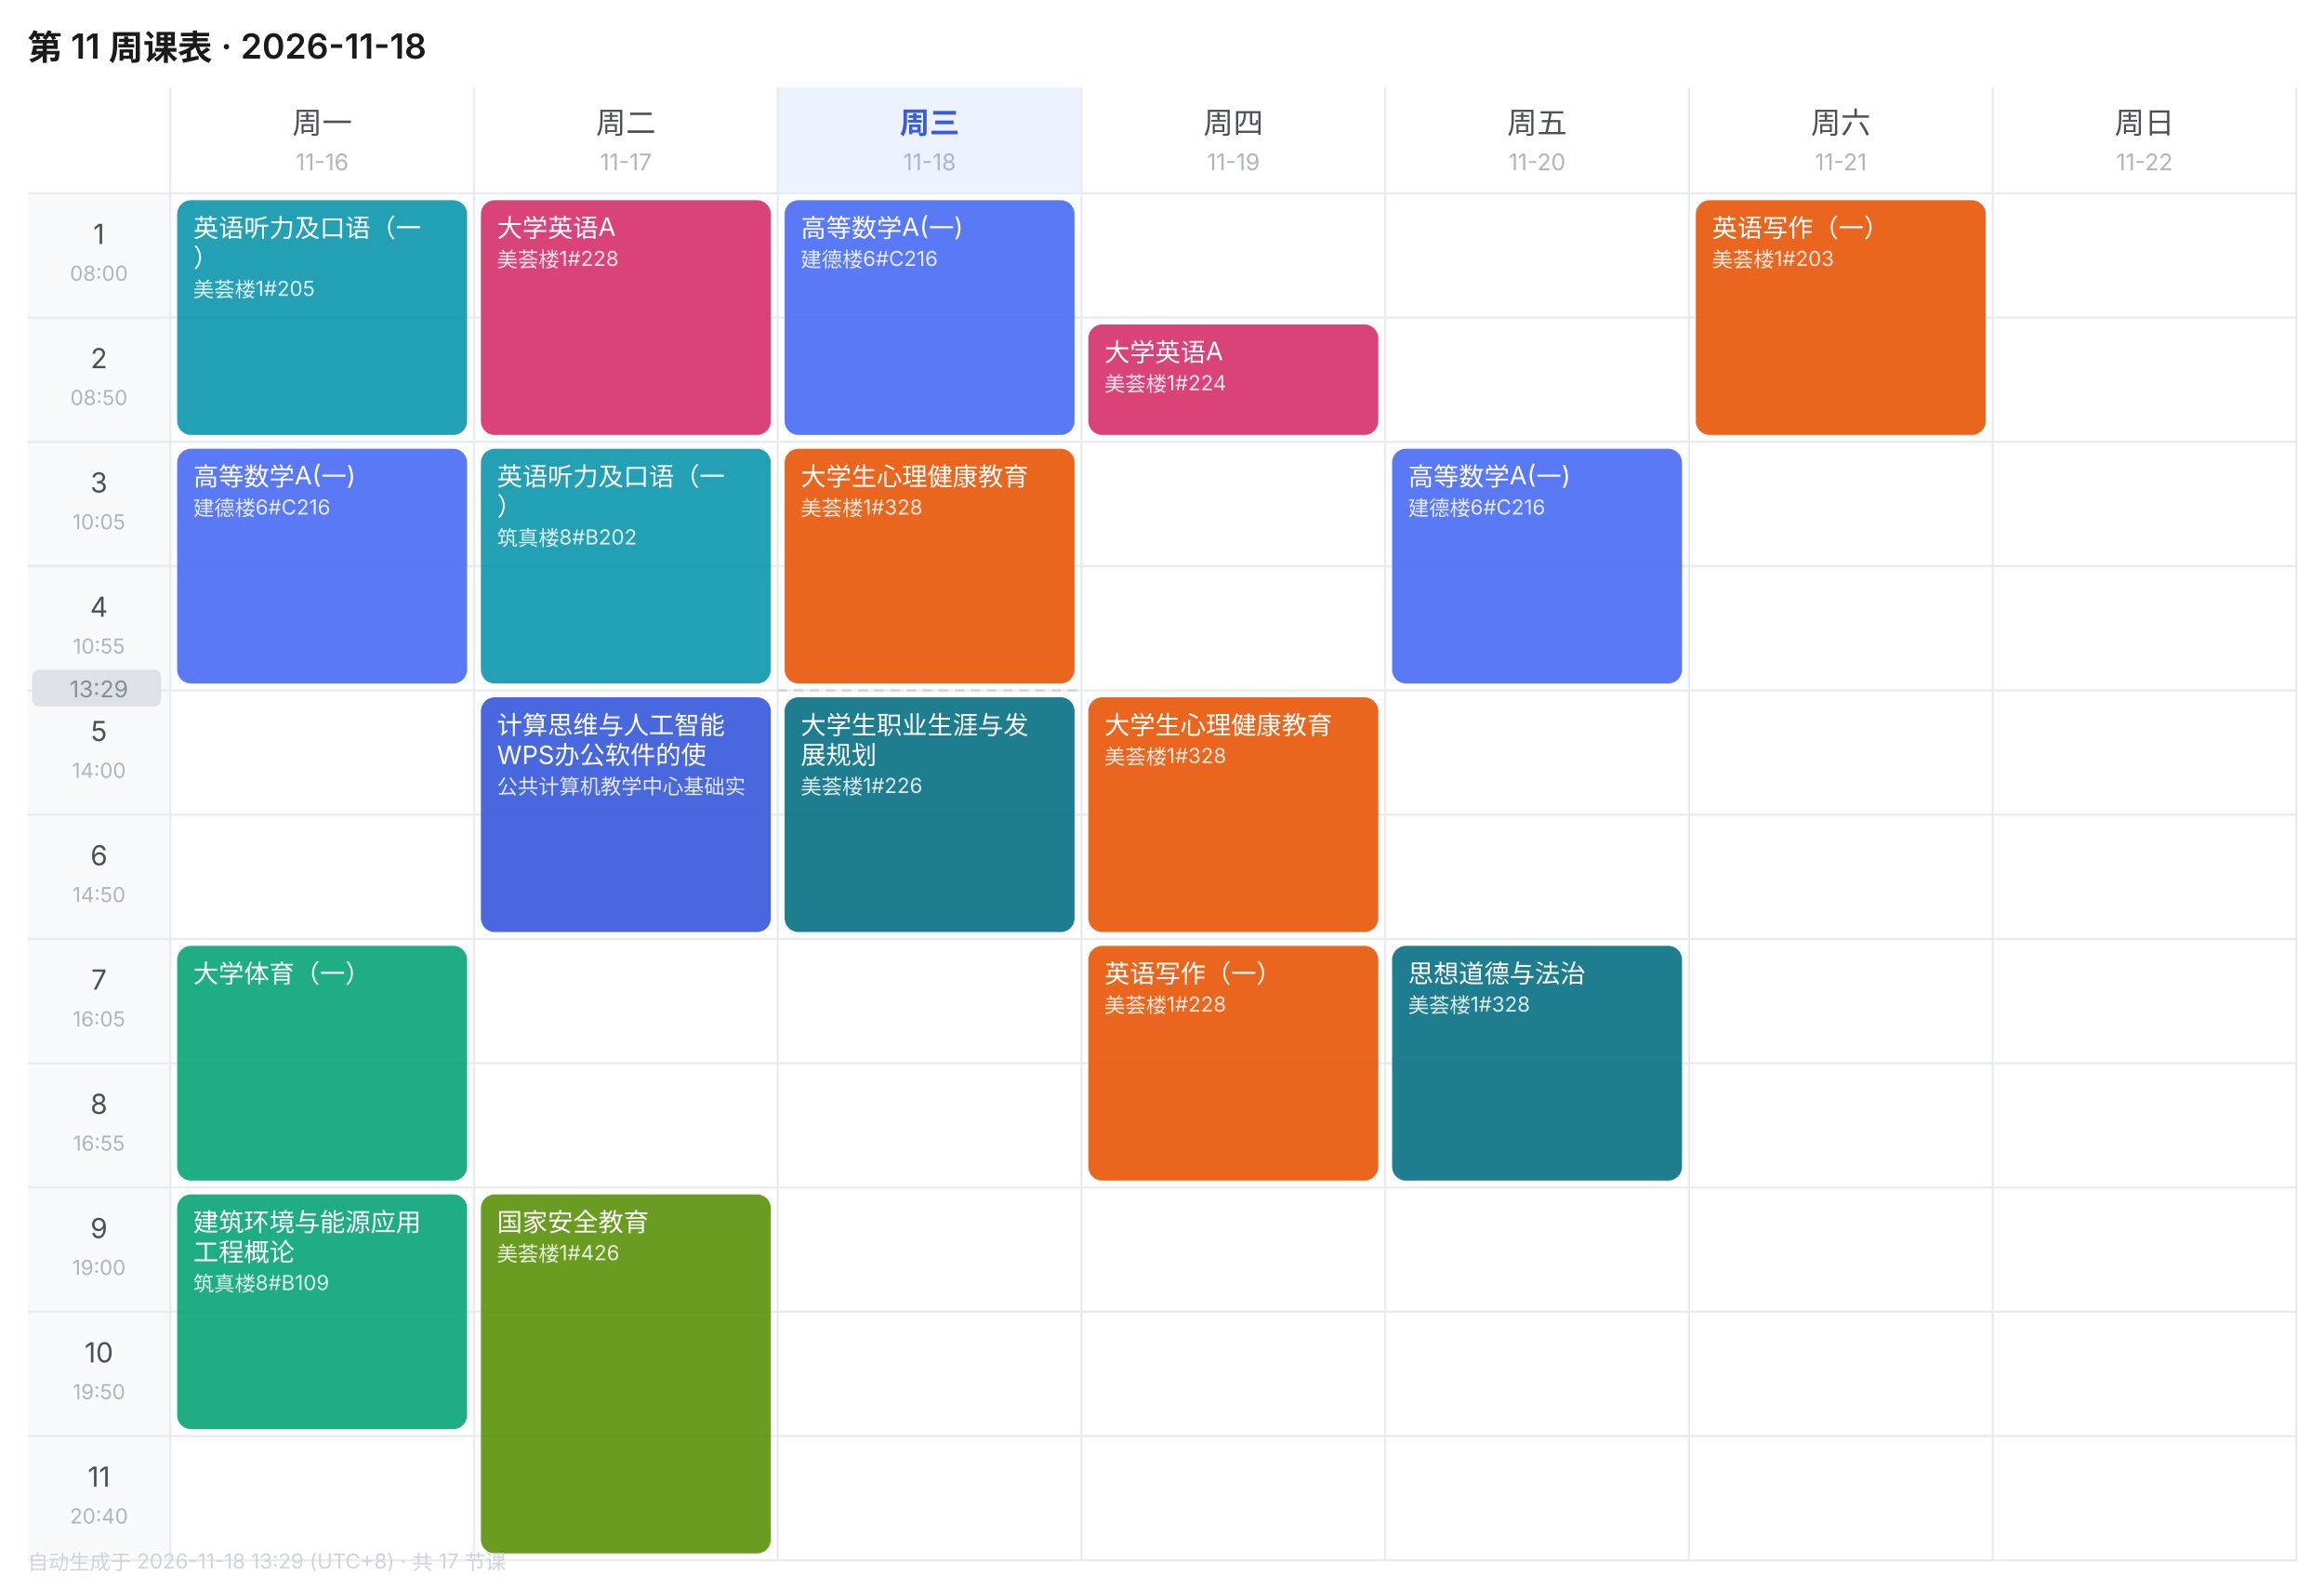
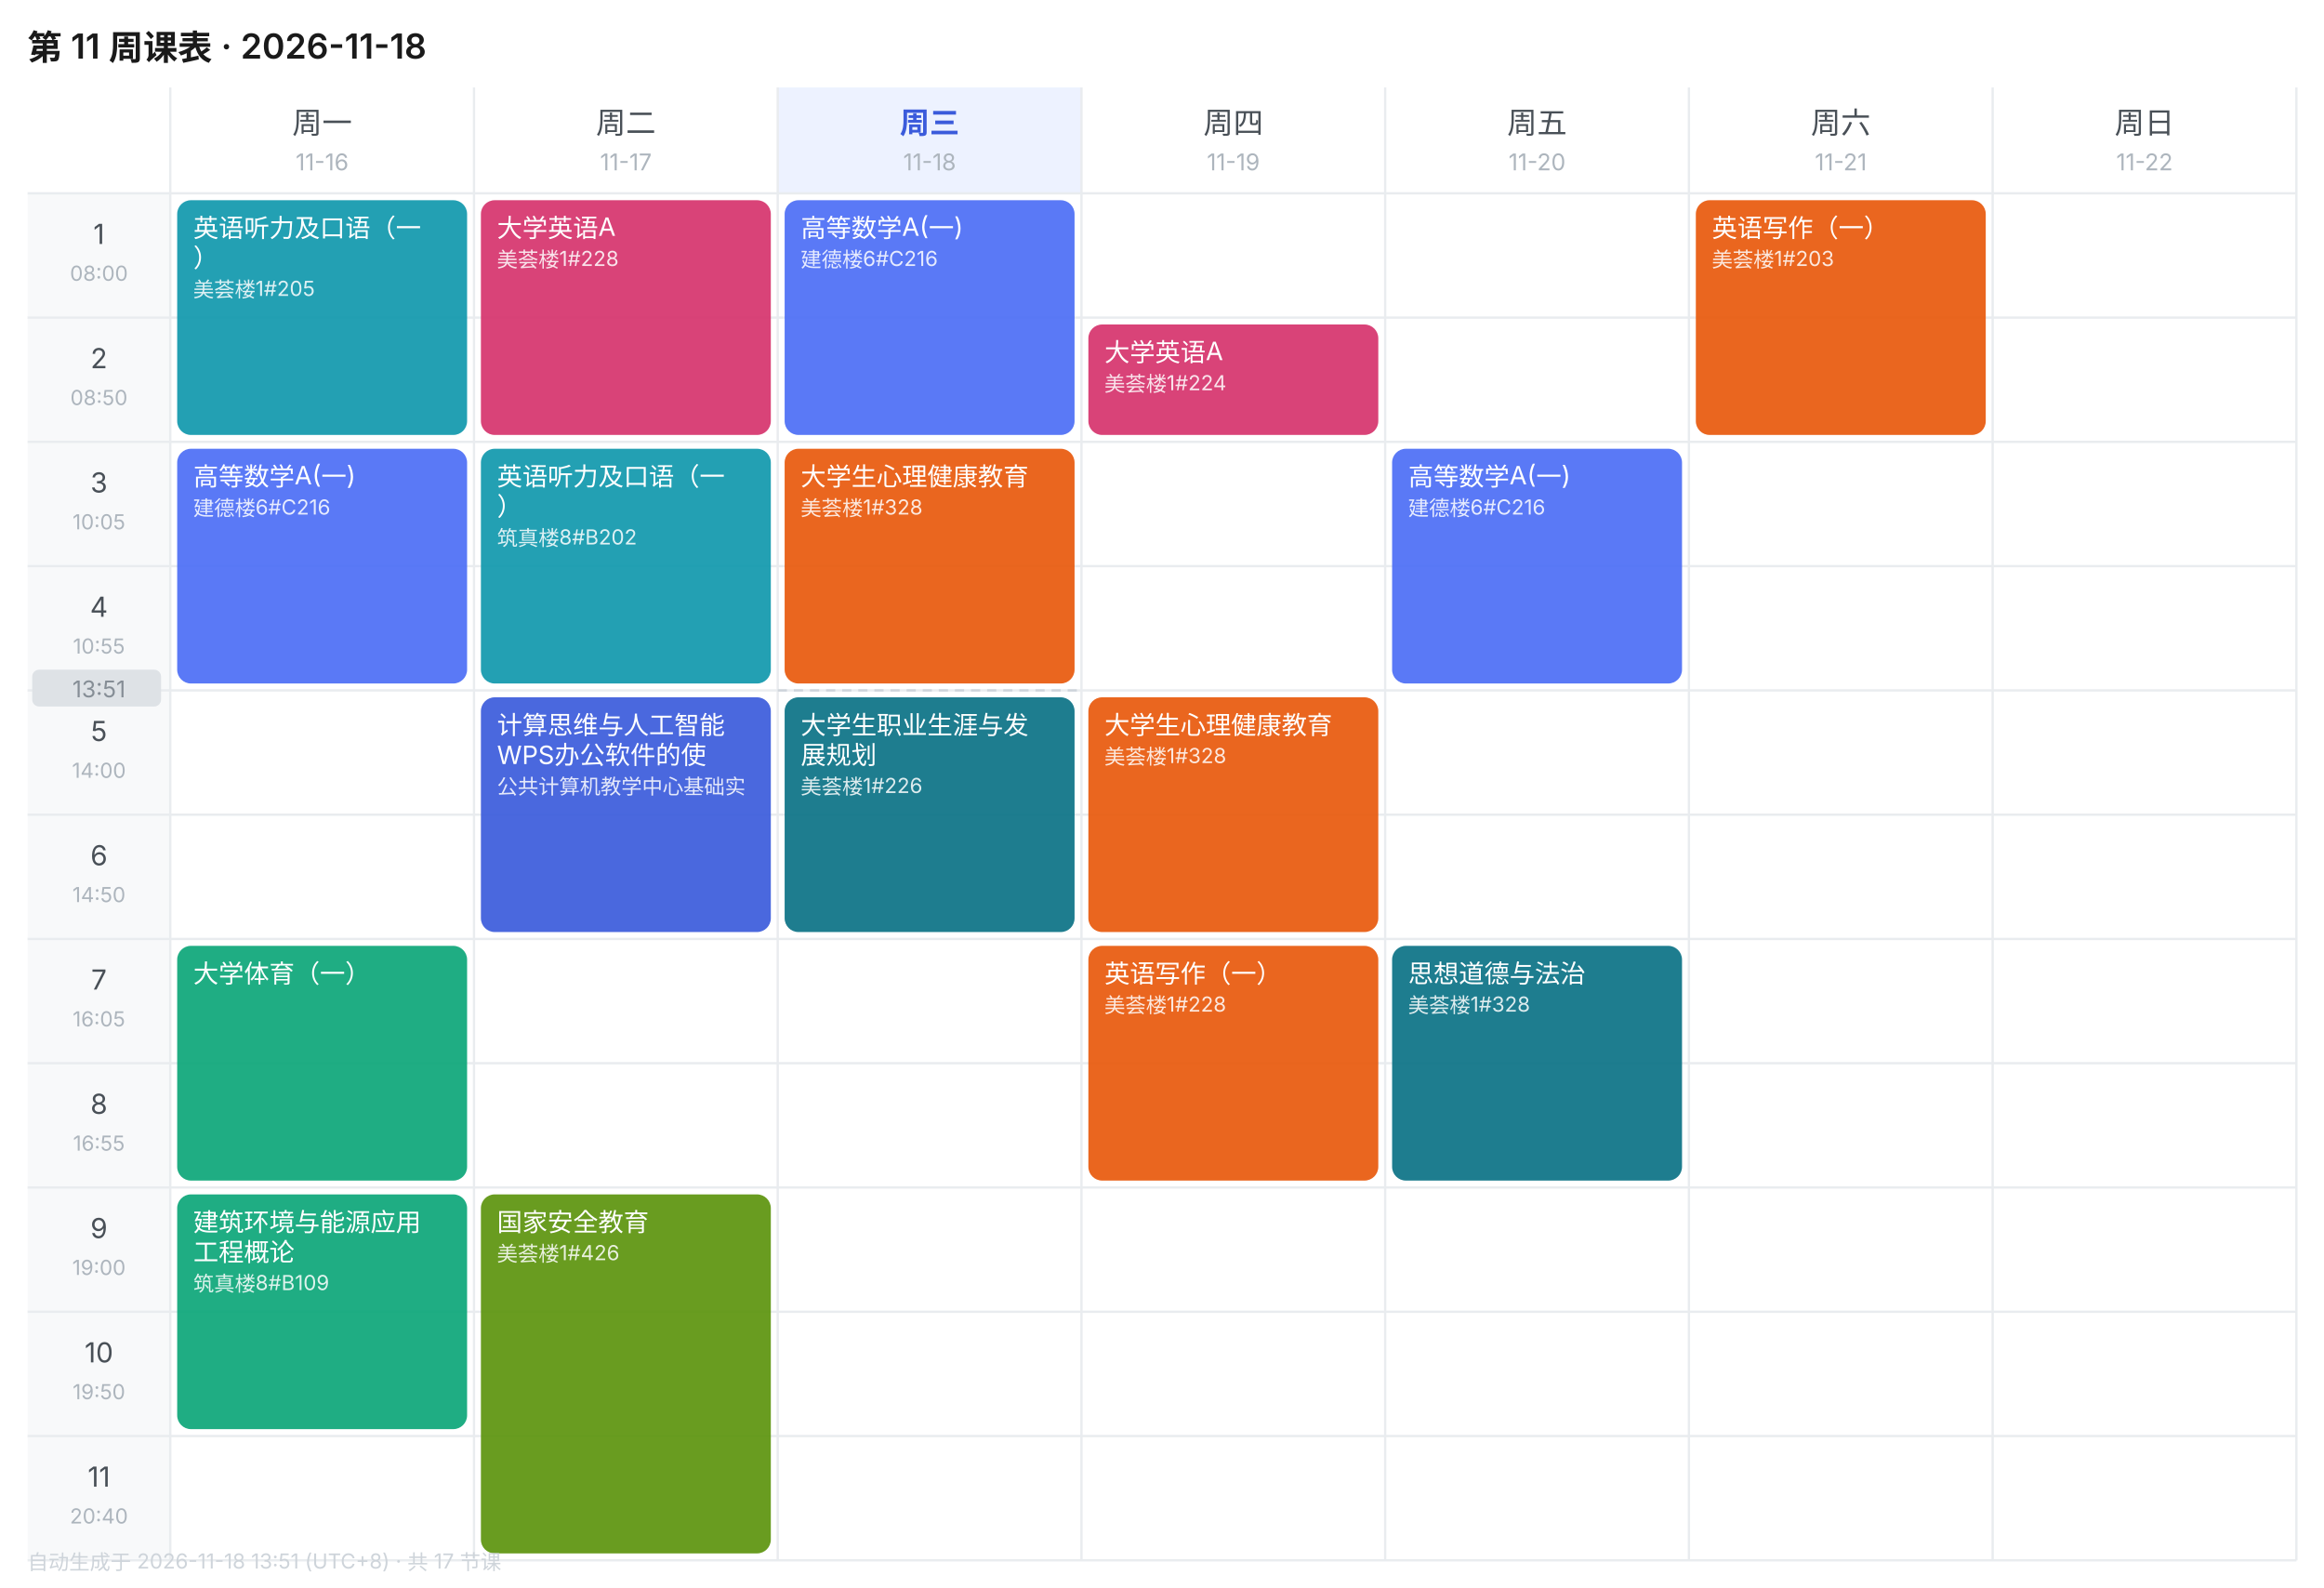
<svg xmlns="http://www.w3.org/2000/svg" width="1010" height="690" viewBox="0 0 1010 690" font-family="-apple-system,BlinkMacSystemFont,'Segoe UI','PingFang SC','Microsoft YaHei',sans-serif">
  <rect width="1010" height="690" fill="#FFFFFF" />
  <text x="12" y="26" font-size="15" font-weight="600" fill="#1A1A1A">第 11 周课表 · 2026-11-18</text>
  <text x="140.0" y="58" font-size="13" font-weight="400" text-anchor="middle" fill="#495057">周一</text>
  <text x="140.0" y="74" font-size="10" text-anchor="middle" fill="#ADB5BD">11-16</text>
  <text x="272.0" y="58" font-size="13" font-weight="400" text-anchor="middle" fill="#495057">周二</text>
  <text x="272.0" y="74" font-size="10" text-anchor="middle" fill="#ADB5BD">11-17</text>
  <rect x="338" y="38" width="132" height="46" fill="#EDF2FF" />
  <text x="404.0" y="58" font-size="13" font-weight="600" text-anchor="middle" fill="#3B5BDB">周三</text>
  <text x="404.0" y="74" font-size="10" text-anchor="middle" fill="#ADB5BD">11-18</text>
  <text x="536.0" y="58" font-size="13" font-weight="400" text-anchor="middle" fill="#495057">周四</text>
  <text x="536.0" y="74" font-size="10" text-anchor="middle" fill="#ADB5BD">11-19</text>
  <text x="668.0" y="58" font-size="13" font-weight="400" text-anchor="middle" fill="#495057">周五</text>
  <text x="668.0" y="74" font-size="10" text-anchor="middle" fill="#ADB5BD">11-20</text>
  <text x="800.0" y="58" font-size="13" font-weight="400" text-anchor="middle" fill="#495057">周六</text>
  <text x="800.0" y="74" font-size="10" text-anchor="middle" fill="#ADB5BD">11-21</text>
  <text x="932.0" y="58" font-size="13" font-weight="400" text-anchor="middle" fill="#495057">周日</text>
  <text x="932.0" y="74" font-size="10" text-anchor="middle" fill="#ADB5BD">11-22</text>
  <rect x="12" y="84" width="62" height="54" fill="#F8F9FA" />
  <text x="43.0" y="106" font-size="12" text-anchor="middle" fill="#495057">1</text>
  <text x="43.0" y="122" font-size="9" text-anchor="middle" fill="#ADB5BD">08:00</text>
  <line x1="12" y1="84" x2="998" y2="84" stroke="#E9ECEF" stroke-width="1" />
  <rect x="12" y="138" width="62" height="54" fill="#F8F9FA" />
  <text x="43.0" y="160" font-size="12" text-anchor="middle" fill="#495057">2</text>
  <text x="43.0" y="176" font-size="9" text-anchor="middle" fill="#ADB5BD">08:50</text>
  <line x1="12" y1="138" x2="998" y2="138" stroke="#E9ECEF" stroke-width="1" />
  <rect x="12" y="192" width="62" height="54" fill="#F8F9FA" />
  <text x="43.0" y="214" font-size="12" text-anchor="middle" fill="#495057">3</text>
  <text x="43.0" y="230" font-size="9" text-anchor="middle" fill="#ADB5BD">10:05</text>
  <line x1="12" y1="192" x2="998" y2="192" stroke="#E9ECEF" stroke-width="1" />
  <rect x="12" y="246" width="62" height="54" fill="#F8F9FA" />
  <text x="43.0" y="268" font-size="12" text-anchor="middle" fill="#495057">4</text>
  <text x="43.0" y="284" font-size="9" text-anchor="middle" fill="#ADB5BD">10:55</text>
  <line x1="12" y1="246" x2="998" y2="246" stroke="#E9ECEF" stroke-width="1" />
  <rect x="12" y="300" width="62" height="54" fill="#F8F9FA" />
  <text x="43.0" y="322" font-size="12" text-anchor="middle" fill="#495057">5</text>
  <text x="43.0" y="338" font-size="9" text-anchor="middle" fill="#ADB5BD">14:00</text>
  <line x1="12" y1="300" x2="998" y2="300" stroke="#E9ECEF" stroke-width="1" />
  <rect x="12" y="354" width="62" height="54" fill="#F8F9FA" />
  <text x="43.0" y="376" font-size="12" text-anchor="middle" fill="#495057">6</text>
  <text x="43.0" y="392" font-size="9" text-anchor="middle" fill="#ADB5BD">14:50</text>
  <line x1="12" y1="354" x2="998" y2="354" stroke="#E9ECEF" stroke-width="1" />
  <rect x="12" y="408" width="62" height="54" fill="#F8F9FA" />
  <text x="43.0" y="430" font-size="12" text-anchor="middle" fill="#495057">7</text>
  <text x="43.0" y="446" font-size="9" text-anchor="middle" fill="#ADB5BD">16:05</text>
  <line x1="12" y1="408" x2="998" y2="408" stroke="#E9ECEF" stroke-width="1" />
  <rect x="12" y="462" width="62" height="54" fill="#F8F9FA" />
  <text x="43.0" y="484" font-size="12" text-anchor="middle" fill="#495057">8</text>
  <text x="43.0" y="500" font-size="9" text-anchor="middle" fill="#ADB5BD">16:55</text>
  <line x1="12" y1="462" x2="998" y2="462" stroke="#E9ECEF" stroke-width="1" />
  <rect x="12" y="516" width="62" height="54" fill="#F8F9FA" />
  <text x="43.0" y="538" font-size="12" text-anchor="middle" fill="#495057">9</text>
  <text x="43.0" y="554" font-size="9" text-anchor="middle" fill="#ADB5BD">19:00</text>
  <line x1="12" y1="516" x2="998" y2="516" stroke="#E9ECEF" stroke-width="1" />
  <rect x="12" y="570" width="62" height="54" fill="#F8F9FA" />
  <text x="43.0" y="592" font-size="12" text-anchor="middle" fill="#495057">10</text>
  <text x="43.0" y="608" font-size="9" text-anchor="middle" fill="#ADB5BD">19:50</text>
  <line x1="12" y1="570" x2="998" y2="570" stroke="#E9ECEF" stroke-width="1" />
  <rect x="12" y="624" width="62" height="54" fill="#F8F9FA" />
  <text x="43.0" y="646" font-size="12" text-anchor="middle" fill="#495057">11</text>
  <text x="43.0" y="662" font-size="9" text-anchor="middle" fill="#ADB5BD">20:40</text>
  <line x1="12" y1="624" x2="998" y2="624" stroke="#E9ECEF" stroke-width="1" />
  <line x1="74" y1="38" x2="74" y2="678" stroke="#E9ECEF" stroke-width="1" />
  <line x1="206" y1="38" x2="206" y2="678" stroke="#E9ECEF" stroke-width="1" />
  <line x1="338" y1="38" x2="338" y2="678" stroke="#E9ECEF" stroke-width="1" />
  <line x1="470" y1="38" x2="470" y2="678" stroke="#E9ECEF" stroke-width="1" />
  <line x1="602" y1="38" x2="602" y2="678" stroke="#E9ECEF" stroke-width="1" />
  <line x1="734" y1="38" x2="734" y2="678" stroke="#E9ECEF" stroke-width="1" />
  <line x1="866" y1="38" x2="866" y2="678" stroke="#E9ECEF" stroke-width="1" />
  <line x1="998" y1="38" x2="998" y2="678" stroke="#E9ECEF" stroke-width="1" />
  <line x1="12" y1="678" x2="998" y2="678" stroke="#E9ECEF" stroke-width="1" />
  <rect x="77" y="87" width="126" height="102" rx="6" fill="#1098AD" opacity="0.92" />
  <text x="84" y="103" font-size="11" fill="#FFFFFF">英语听力及口语（一</text>
  <text x="84" y="116" font-size="11" fill="#FFFFFF">）</text>
  <text x="84" y="129" font-size="9" fill="#FFFFFF" opacity="0.85">美荟楼1#205</text>
  <rect x="77" y="195" width="126" height="102" rx="6" fill="#4C6EF5" opacity="0.92" />
  <text x="84" y="211" font-size="11" fill="#FFFFFF">高等数学A(一)</text>
  <text x="84" y="224" font-size="9" fill="#FFFFFF" opacity="0.85">建德楼6#C216</text>
  <rect x="77" y="411" width="126" height="102" rx="6" fill="#0CA678" opacity="0.92" />
  <text x="84" y="427" font-size="11" fill="#FFFFFF">大学体育（一）</text>
  <rect x="77" y="519" width="126" height="102" rx="6" fill="#0CA678" opacity="0.92" />
  <text x="84" y="535" font-size="11" fill="#FFFFFF">建筑环境与能源应用</text>
  <text x="84" y="548" font-size="11" fill="#FFFFFF">工程概论</text>
  <text x="84" y="561" font-size="9" fill="#FFFFFF" opacity="0.85">筑真楼8#B109</text>
  <rect x="209" y="87" width="126" height="102" rx="6" fill="#D6336C" opacity="0.92" />
  <text x="216" y="103" font-size="11" fill="#FFFFFF">大学英语A</text>
  <text x="216" y="116" font-size="9" fill="#FFFFFF" opacity="0.85">美荟楼1#228</text>
  <rect x="209" y="195" width="126" height="102" rx="6" fill="#1098AD" opacity="0.92" />
  <text x="216" y="211" font-size="11" fill="#FFFFFF">英语听力及口语（一</text>
  <text x="216" y="224" font-size="11" fill="#FFFFFF">）</text>
  <text x="216" y="237" font-size="9" fill="#FFFFFF" opacity="0.85">筑真楼8#B202</text>
  <rect x="209" y="303" width="126" height="102" rx="6" fill="#3B5BDB" opacity="0.92" />
  <text x="216" y="319" font-size="11" fill="#FFFFFF">计算思维与人工智能</text>
  <text x="216" y="332" font-size="11" fill="#FFFFFF">WPS办公软件的使</text>
  <text x="216" y="345" font-size="9" fill="#FFFFFF" opacity="0.85">公共计算机教学中心基础实</text>
  <rect x="209" y="519" width="126" height="156" rx="6" fill="#5C940D" opacity="0.92" />
  <text x="216" y="535" font-size="11" fill="#FFFFFF">国家安全教育</text>
  <text x="216" y="548" font-size="9" fill="#FFFFFF" opacity="0.85">美荟楼1#426</text>
  <rect x="341" y="87" width="126" height="102" rx="6" fill="#4C6EF5" opacity="0.92" />
  <text x="348" y="103" font-size="11" fill="#FFFFFF">高等数学A(一)</text>
  <text x="348" y="116" font-size="9" fill="#FFFFFF" opacity="0.85">建德楼6#C216</text>
  <rect x="341" y="195" width="126" height="102" rx="6" fill="#E8590C" opacity="0.92" />
  <text x="348" y="211" font-size="11" fill="#FFFFFF">大学生心理健康教育</text>
  <text x="348" y="224" font-size="9" fill="#FFFFFF" opacity="0.85">美荟楼1#328</text>
  <rect x="341" y="303" width="126" height="102" rx="6" fill="#0B7285" opacity="0.92" />
  <text x="348" y="319" font-size="11" fill="#FFFFFF">大学生职业生涯与发</text>
  <text x="348" y="332" font-size="11" fill="#FFFFFF">展规划</text>
  <text x="348" y="345" font-size="9" fill="#FFFFFF" opacity="0.85">美荟楼1#226</text>
  <rect x="473" y="141" width="126" height="48" rx="6" fill="#D6336C" opacity="0.92" />
  <text x="480" y="157" font-size="11" fill="#FFFFFF">大学英语A</text>
  <text x="480" y="170" font-size="9" fill="#FFFFFF" opacity="0.85">美荟楼1#224</text>
  <rect x="473" y="303" width="126" height="102" rx="6" fill="#E8590C" opacity="0.92" />
  <text x="480" y="319" font-size="11" fill="#FFFFFF">大学生心理健康教育</text>
  <text x="480" y="332" font-size="9" fill="#FFFFFF" opacity="0.85">美荟楼1#328</text>
  <rect x="473" y="411" width="126" height="102" rx="6" fill="#E8590C" opacity="0.92" />
  <text x="480" y="427" font-size="11" fill="#FFFFFF">英语写作（一）</text>
  <text x="480" y="440" font-size="9" fill="#FFFFFF" opacity="0.85">美荟楼1#228</text>
  <rect x="605" y="195" width="126" height="102" rx="6" fill="#4C6EF5" opacity="0.92" />
  <text x="612" y="211" font-size="11" fill="#FFFFFF">高等数学A(一)</text>
  <text x="612" y="224" font-size="9" fill="#FFFFFF" opacity="0.85">建德楼6#C216</text>
  <rect x="605" y="411" width="126" height="102" rx="6" fill="#0B7285" opacity="0.92" />
  <text x="612" y="427" font-size="11" fill="#FFFFFF">思想道德与法治</text>
  <text x="612" y="440" font-size="9" fill="#FFFFFF" opacity="0.85">美荟楼1#328</text>
  <rect x="737" y="87" width="126" height="102" rx="6" fill="#E8590C" opacity="0.92" />
  <text x="744" y="103" font-size="11" fill="#FFFFFF">英语写作（一）</text>
  <text x="744" y="116" font-size="9" fill="#FFFFFF" opacity="0.85">美荟楼1#203</text>
  <line x1="338" y1="300.0" x2="470" y2="300.0" stroke="#CED4DA" stroke-width="1" stroke-dasharray="4 3" />
  <rect x="14" y="291.0" width="56" height="16" rx="3" fill="#DEE2E6" />
-   <text x="43.0" y="303.0" font-size="10" text-anchor="middle" fill="#868E96">13:29</text>
-   <text x="12" y="682" font-size="9" fill="#CED4DA">自动生成于 2026-11-18 13:29 (UTC+8) · 共 17 节课</text>
+   <text x="43.0" y="303.0" font-size="10" text-anchor="middle" fill="#868E96">13:51</text>
+   <text x="12" y="682" font-size="9" fill="#CED4DA">自动生成于 2026-11-18 13:51 (UTC+8) · 共 17 节课</text>
</svg>
